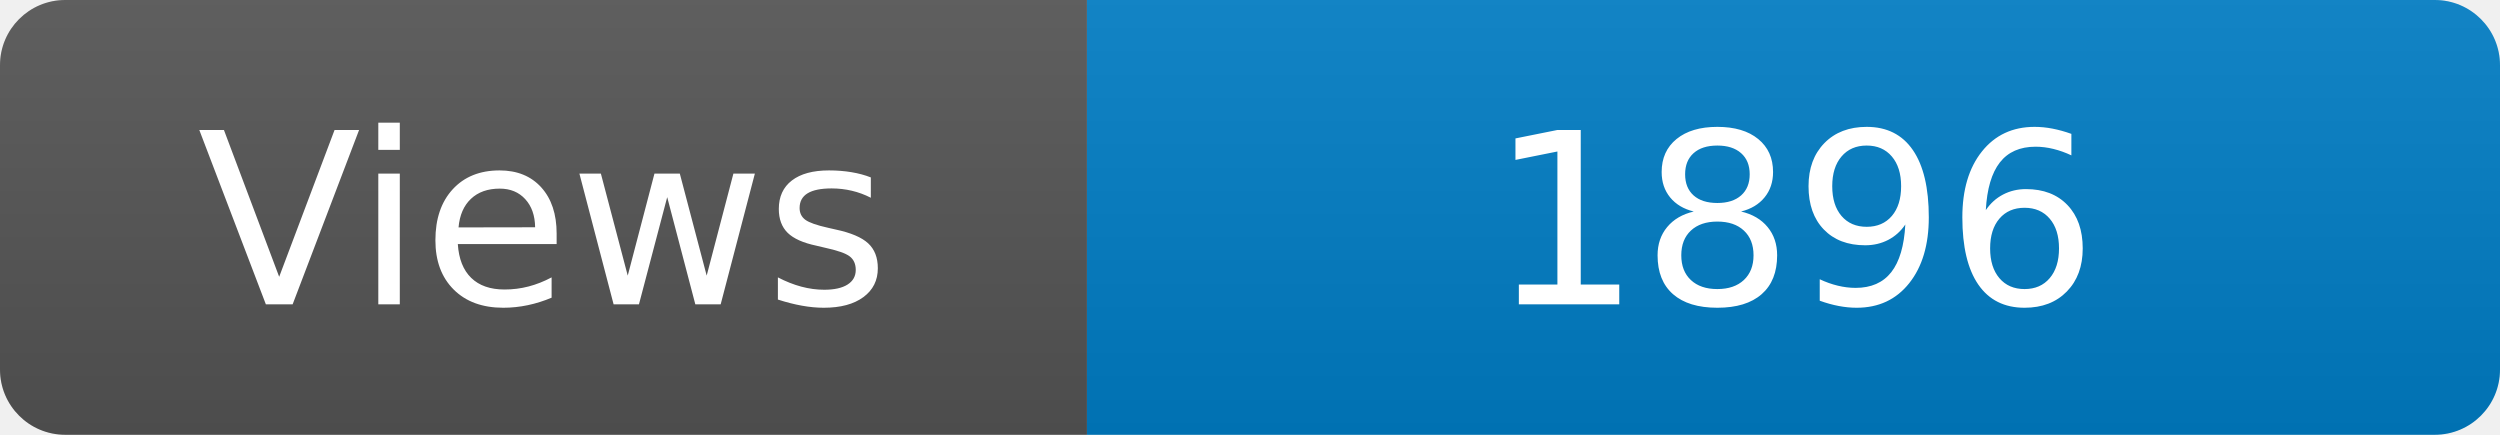
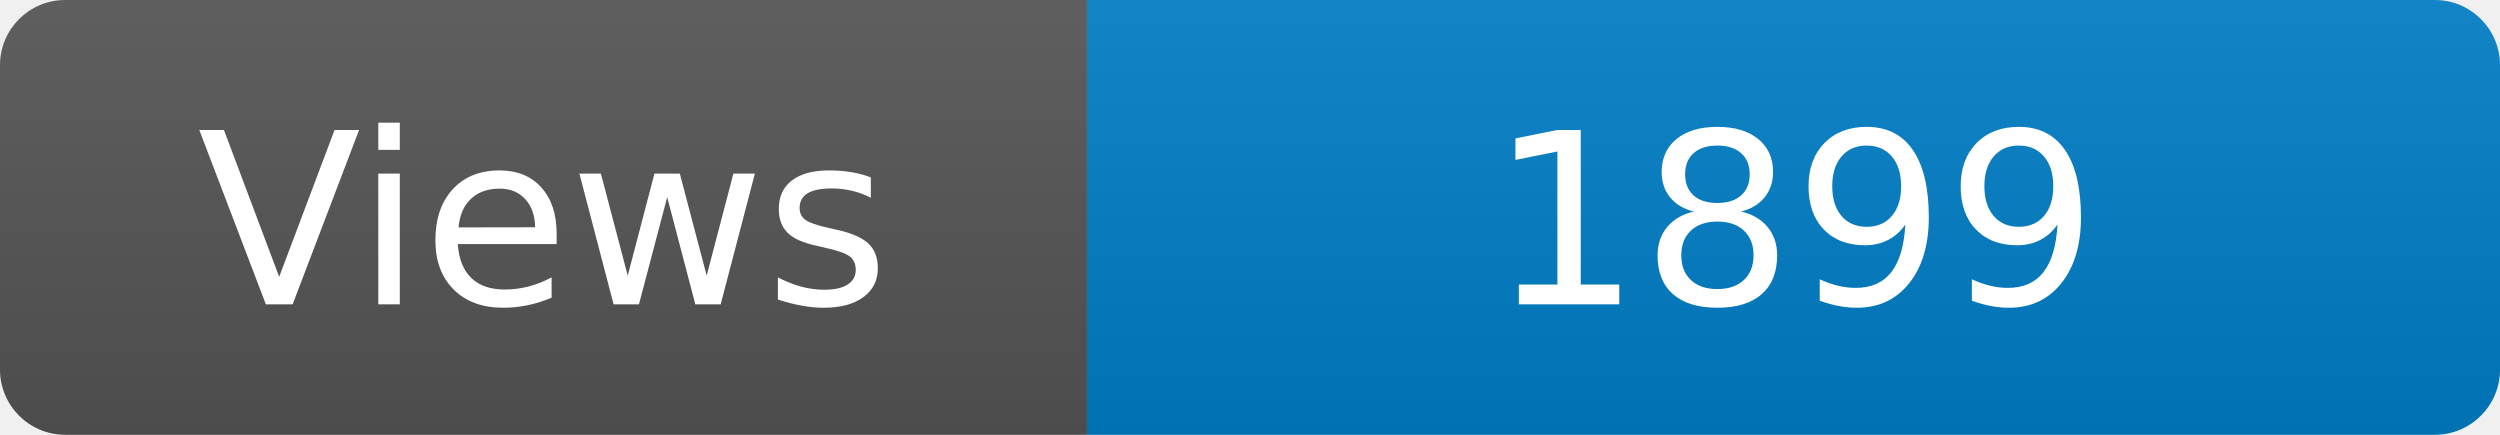
<svg xmlns="http://www.w3.org/2000/svg" width="115" height="20" role="img" aria-label="Maintained?: yes">
  <linearGradient id="s" x2="0" y2="100%">
    <stop offset="0" stop-color="#bbb" stop-opacity=".1" />
    <stop offset="1" stop-opacity=".1" />
  </linearGradient>
  <clipPath id="r">
    <rect width="115" height="20" rx="3" fill="#fff" />
  </clipPath>
  <g clip-path="url(#r)">
    <rect width="50" height="20" fill="#555" />
    <rect x="50" width="160" height="20" fill="#007ec6" />
    <rect width="115" height="20" fill="url(#s)" />
  </g>
  <g fill="#fff" text-anchor="middle" font-family="Verdana,Geneva,DejaVu Sans,sans-serif" font-size="110">
    <text x="250" y="140" transform="scale(.1)" fill="#fff">Views</text>
-     <text x="825" y="140" transform="scale(.1)" fill="#fff">1896</text>
+     <text x="825" y="140" transform="scale(.1)" fill="#fff">1899</text>
  </g>
</svg>
